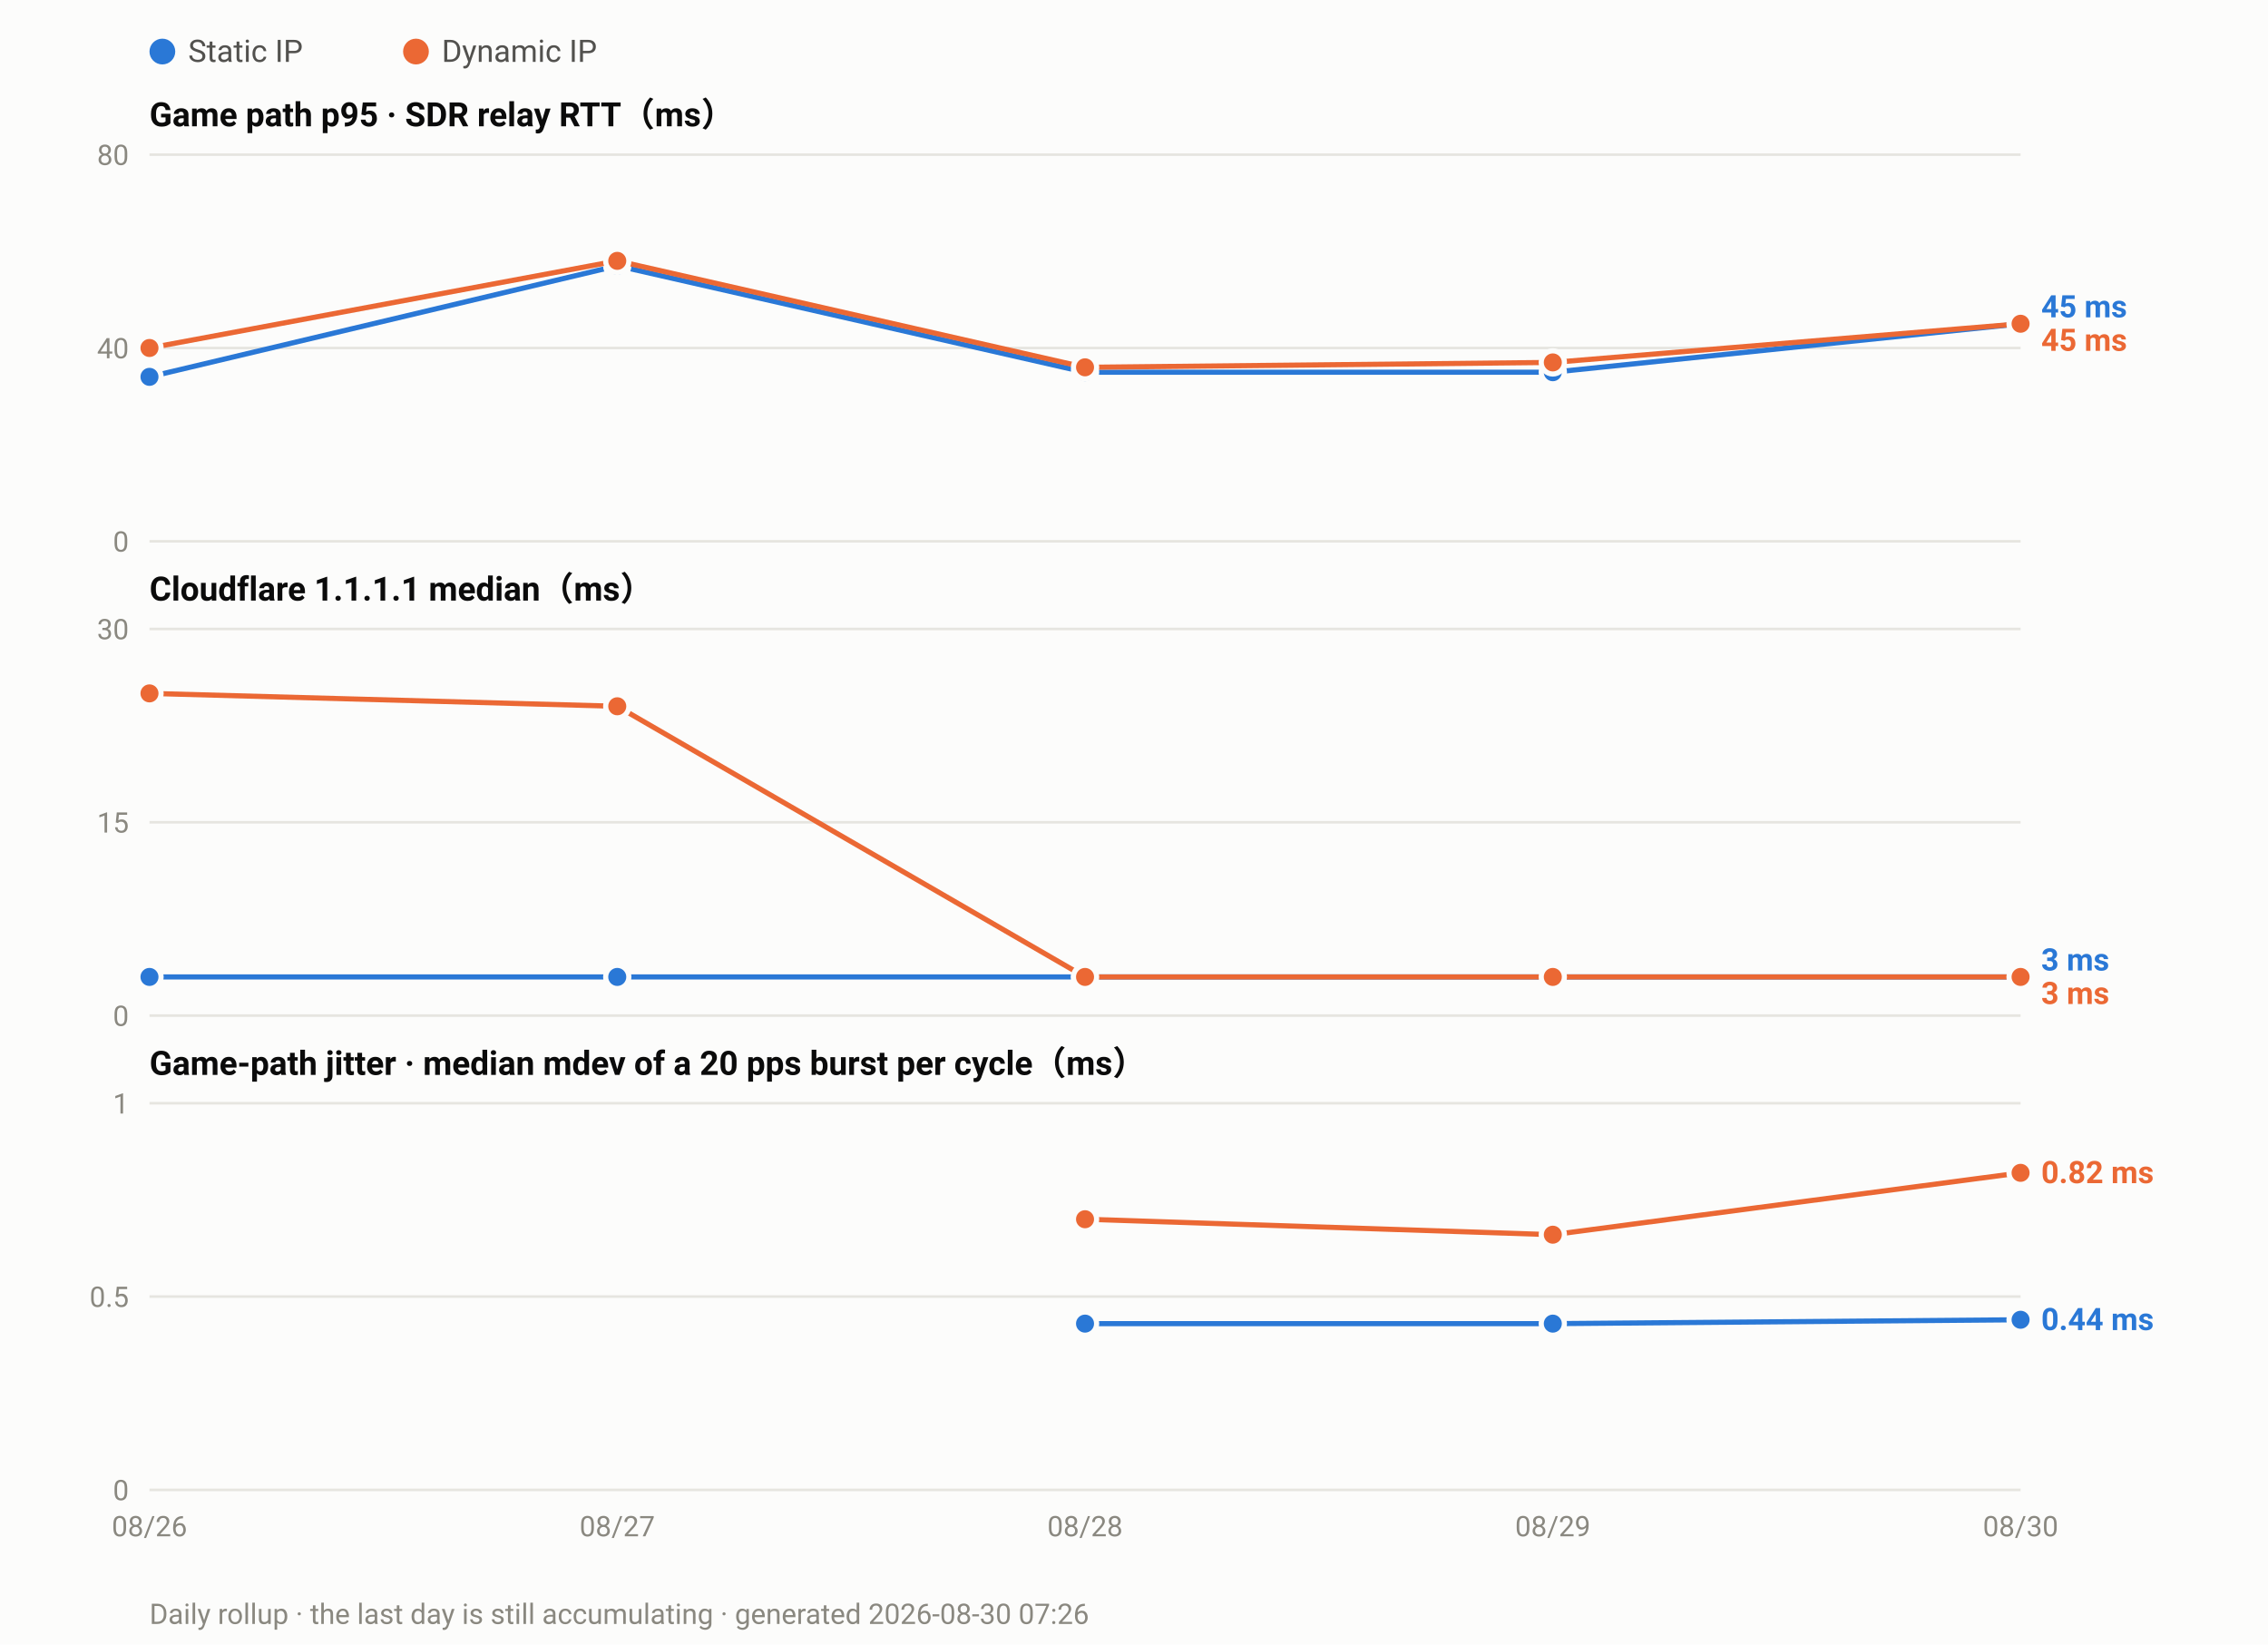
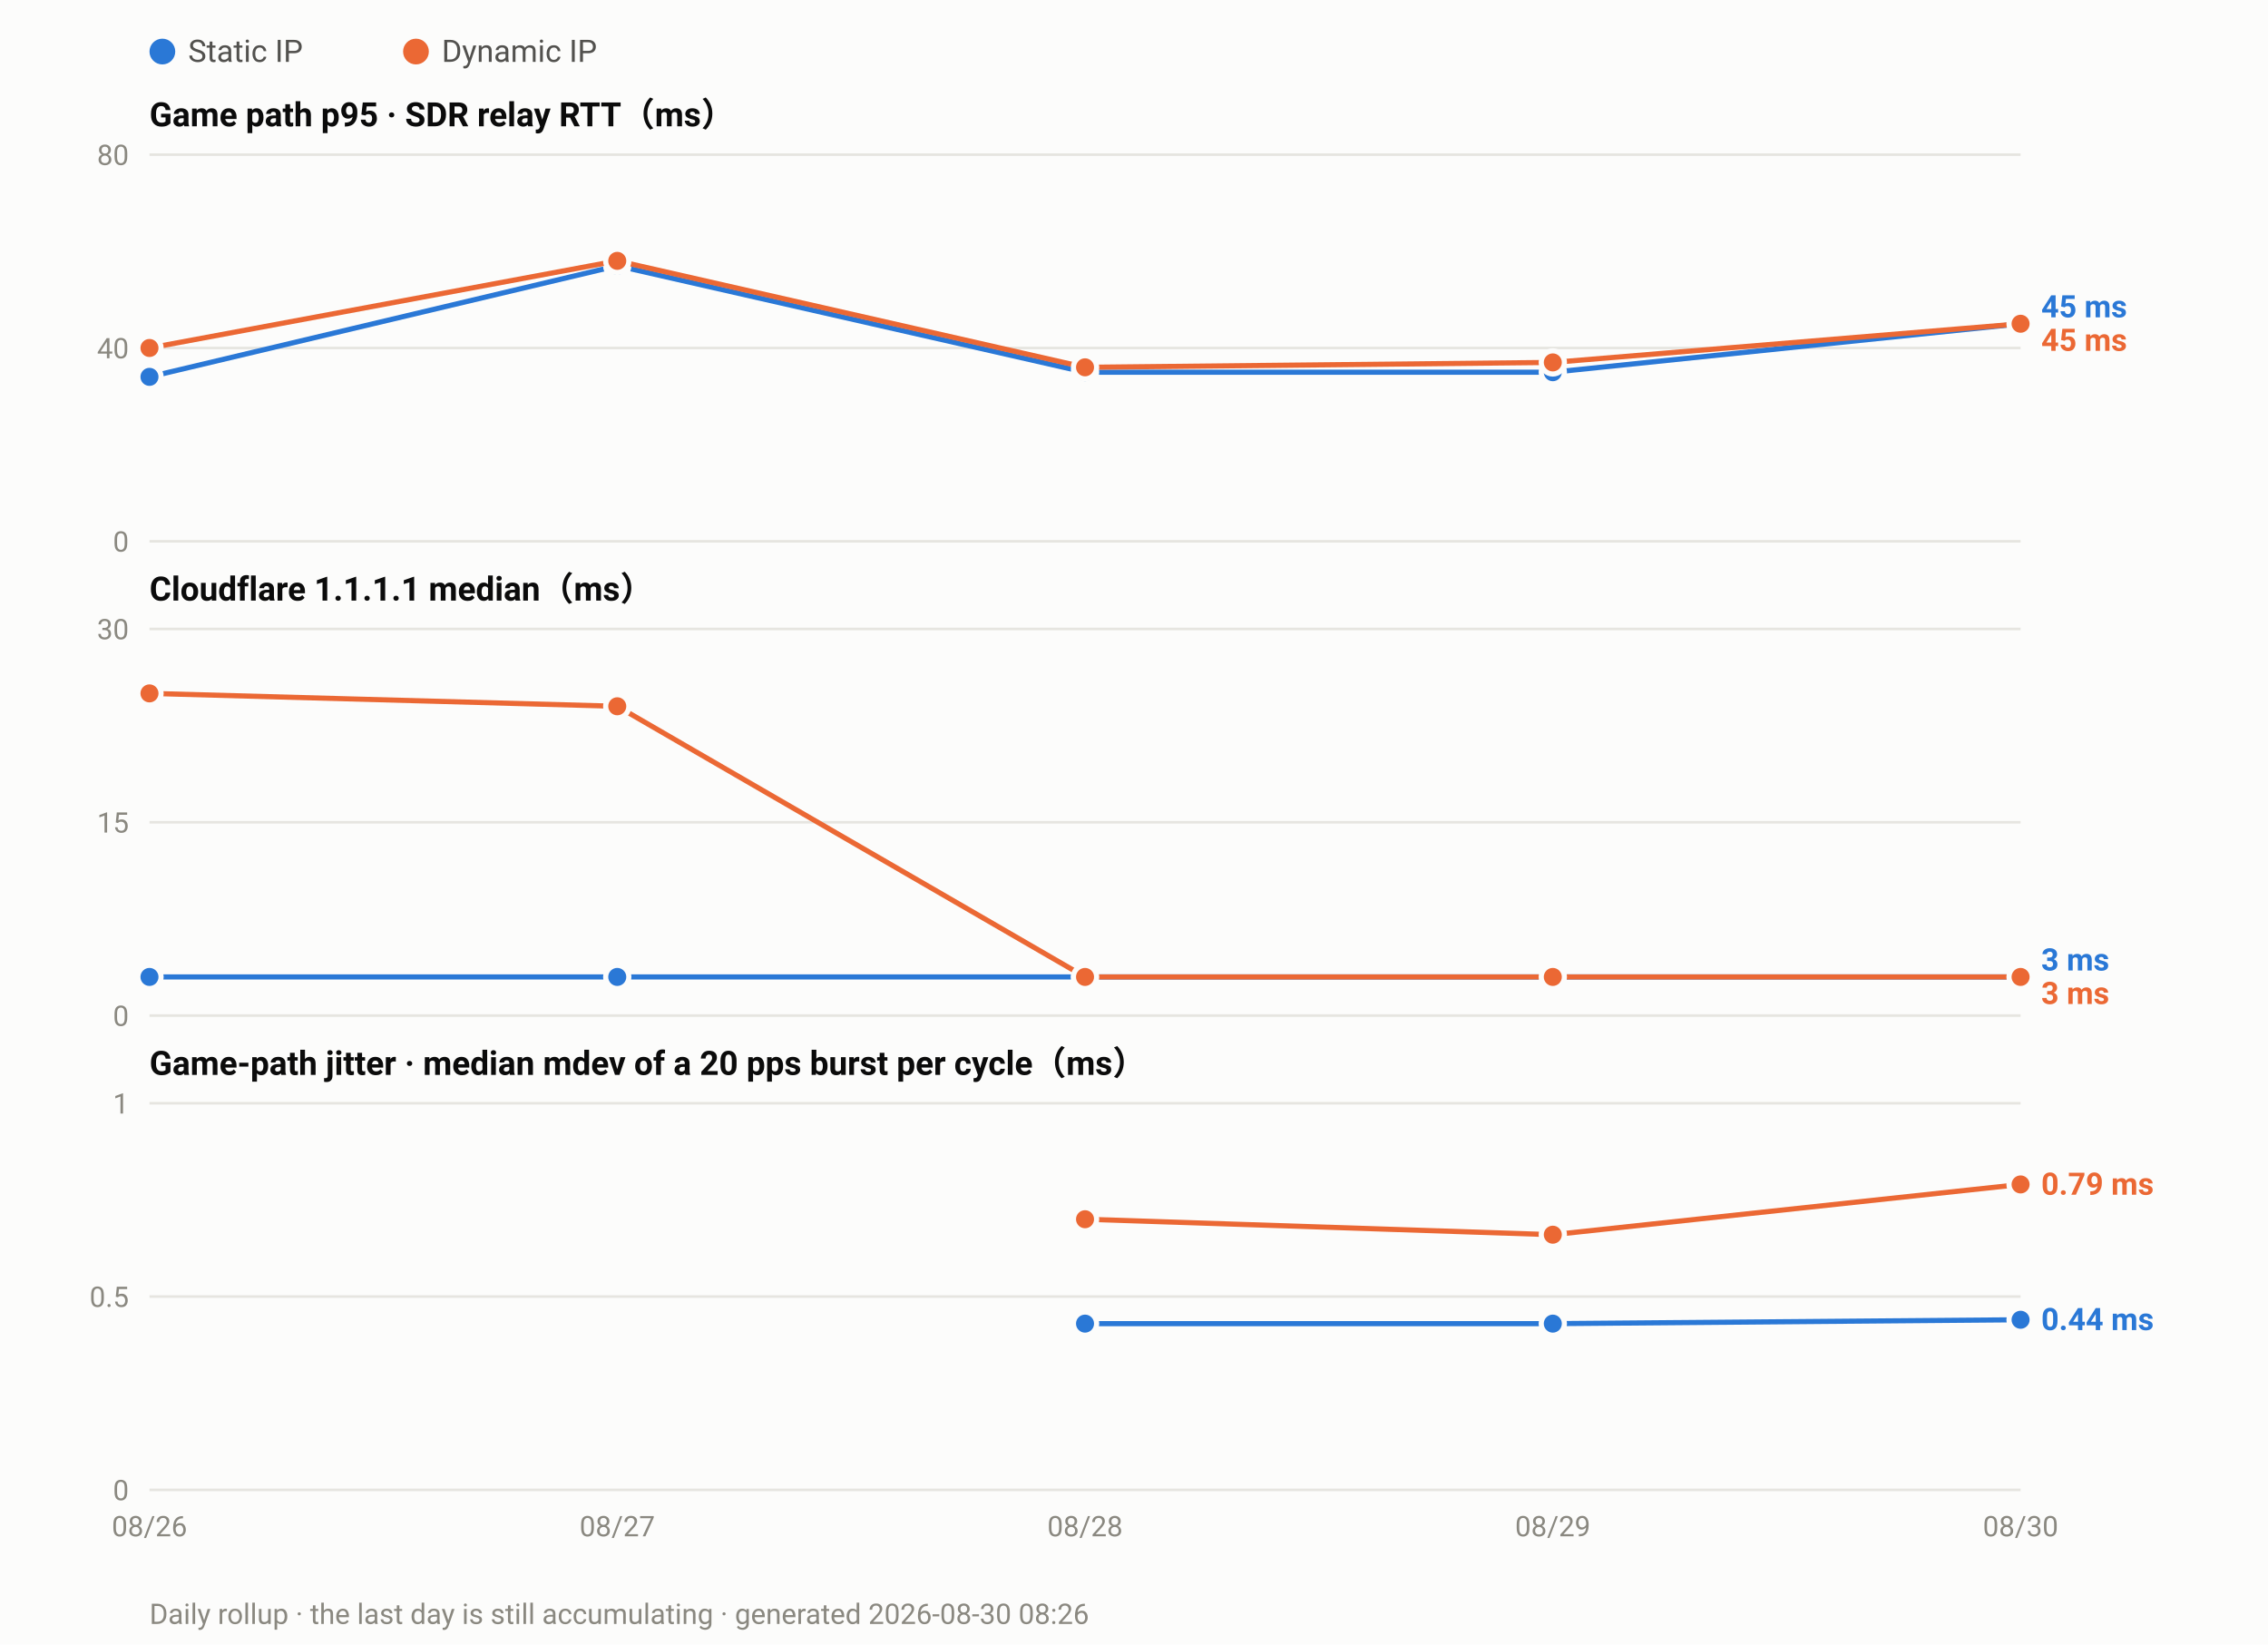
<svg xmlns="http://www.w3.org/2000/svg" width="880" height="638" viewBox="0 0 880 638" font-family="ui-sans-serif,-apple-system,Segoe UI,Roboto,Helvetica,Arial,sans-serif">
  <rect width="880" height="638" fill="#fcfcfb" />
  <circle cx="63.0" cy="20" r="5" fill="#2a78d6" />
  <text x="73.0" y="24" font-size="12" fill="#52514e">Static IP</text>
  <circle cx="161.4" cy="20" r="5" fill="#eb6834" />
  <text x="171.4" y="24" font-size="12" fill="#52514e">Dynamic IP</text>
  <text x="58" y="49.0" font-size="13" font-weight="600" fill="#0b0b0b">Game path p95 · SDR relay RTT（ms）</text>
  <line x1="58" y1="210.0" x2="784.0" y2="210.0" stroke="#e6e5e0" stroke-width="1" />
  <text x="50" y="214.0" font-size="11" text-anchor="end" fill="#8a8880">0</text>
  <line x1="58" y1="135.0" x2="784.0" y2="135.0" stroke="#e6e5e0" stroke-width="1" />
  <text x="50" y="139.0" font-size="11" text-anchor="end" fill="#8a8880">40</text>
  <line x1="58" y1="60.0" x2="784.0" y2="60.0" stroke="#e6e5e0" stroke-width="1" />
  <text x="50" y="64.0" font-size="11" text-anchor="end" fill="#8a8880">80</text>
  <polyline fill="none" stroke="#2a78d6" stroke-width="2" stroke-linejoin="round" points="58.0,146.2 239.5,103.1 421.0,144.4 602.5,144.4 784.0,125.6" />
  <circle cx="58.0" cy="146.2" r="4.5" fill="#2a78d6" stroke="#fcfcfb" stroke-width="2" />
  <circle cx="239.5" cy="103.1" r="4.5" fill="#2a78d6" stroke="#fcfcfb" stroke-width="2" />
  <circle cx="421.0" cy="144.4" r="4.5" fill="#2a78d6" stroke="#fcfcfb" stroke-width="2" />
  <circle cx="602.5" cy="144.4" r="4.5" fill="#2a78d6" stroke="#fcfcfb" stroke-width="2" />
  <circle cx="784.0" cy="125.6" r="4.5" fill="#2a78d6" stroke="#fcfcfb" stroke-width="2" />
  <polyline fill="none" stroke="#eb6834" stroke-width="2" stroke-linejoin="round" points="58.0,135.0 239.5,101.2 421.0,142.5 602.5,140.6 784.0,125.6" />
  <circle cx="58.0" cy="135.0" r="4.5" fill="#eb6834" stroke="#fcfcfb" stroke-width="2" />
  <circle cx="239.5" cy="101.2" r="4.5" fill="#eb6834" stroke="#fcfcfb" stroke-width="2" />
  <circle cx="421.0" cy="142.5" r="4.5" fill="#eb6834" stroke="#fcfcfb" stroke-width="2" />
  <circle cx="602.5" cy="140.6" r="4.5" fill="#eb6834" stroke="#fcfcfb" stroke-width="2" />
  <circle cx="784.0" cy="125.6" r="4.5" fill="#eb6834" stroke="#fcfcfb" stroke-width="2" />
  <text x="792.0" y="123.1" font-size="12" font-weight="600" fill="#2a78d6">45 ms</text>
  <text x="792.0" y="136.1" font-size="12" font-weight="600" fill="#eb6834">45 ms</text>
  <text x="58" y="233.0" font-size="13" font-weight="600" fill="#0b0b0b">Cloudflare 1.1.1.1 median（ms）</text>
  <line x1="58" y1="394.0" x2="784.0" y2="394.0" stroke="#e6e5e0" stroke-width="1" />
  <text x="50" y="398.0" font-size="11" text-anchor="end" fill="#8a8880">0</text>
  <line x1="58" y1="319.0" x2="784.0" y2="319.0" stroke="#e6e5e0" stroke-width="1" />
  <text x="50" y="323.0" font-size="11" text-anchor="end" fill="#8a8880">15</text>
  <line x1="58" y1="244.0" x2="784.0" y2="244.0" stroke="#e6e5e0" stroke-width="1" />
  <text x="50" y="248.0" font-size="11" text-anchor="end" fill="#8a8880">30</text>
  <polyline fill="none" stroke="#2a78d6" stroke-width="2" stroke-linejoin="round" points="58.0,379.0 239.5,379.0 421.0,379.0 602.5,379.0 784.0,379.0" />
  <circle cx="58.0" cy="379.0" r="4.5" fill="#2a78d6" stroke="#fcfcfb" stroke-width="2" />
  <circle cx="239.5" cy="379.0" r="4.5" fill="#2a78d6" stroke="#fcfcfb" stroke-width="2" />
  <circle cx="421.0" cy="379.0" r="4.5" fill="#2a78d6" stroke="#fcfcfb" stroke-width="2" />
  <circle cx="602.5" cy="379.0" r="4.5" fill="#2a78d6" stroke="#fcfcfb" stroke-width="2" />
  <circle cx="784.0" cy="379.0" r="4.5" fill="#2a78d6" stroke="#fcfcfb" stroke-width="2" />
  <polyline fill="none" stroke="#eb6834" stroke-width="2" stroke-linejoin="round" points="58.0,269.0 239.5,274.0 421.0,379.0 602.5,379.0 784.0,379.0" />
  <circle cx="58.0" cy="269.0" r="4.5" fill="#eb6834" stroke="#fcfcfb" stroke-width="2" />
  <circle cx="239.5" cy="274.0" r="4.5" fill="#eb6834" stroke="#fcfcfb" stroke-width="2" />
  <circle cx="421.0" cy="379.0" r="4.5" fill="#eb6834" stroke="#fcfcfb" stroke-width="2" />
  <circle cx="602.5" cy="379.0" r="4.5" fill="#eb6834" stroke="#fcfcfb" stroke-width="2" />
  <circle cx="784.0" cy="379.0" r="4.5" fill="#eb6834" stroke="#fcfcfb" stroke-width="2" />
  <text x="792.0" y="376.5" font-size="12" font-weight="600" fill="#2a78d6">3 ms</text>
  <text x="792.0" y="389.5" font-size="12" font-weight="600" fill="#eb6834">3 ms</text>
  <text x="58" y="417.0" font-size="13" font-weight="600" fill="#0b0b0b">Game-path jitter · median mdev of a 20 pps burst per cycle（ms）</text>
  <line x1="58" y1="578.0" x2="784.0" y2="578.0" stroke="#e6e5e0" stroke-width="1" />
  <text x="50" y="582.0" font-size="11" text-anchor="end" fill="#8a8880">0</text>
  <line x1="58" y1="503.0" x2="784.0" y2="503.0" stroke="#e6e5e0" stroke-width="1" />
  <text x="50" y="507.0" font-size="11" text-anchor="end" fill="#8a8880">0.5</text>
  <line x1="58" y1="428.0" x2="784.0" y2="428.0" stroke="#e6e5e0" stroke-width="1" />
  <text x="50" y="432.0" font-size="11" text-anchor="end" fill="#8a8880">1</text>
  <polyline fill="none" stroke="#2a78d6" stroke-width="2" stroke-linejoin="round" points="421.0,513.5 602.5,513.5 784.0,512.0" />
  <circle cx="421.0" cy="513.5" r="4.5" fill="#2a78d6" stroke="#fcfcfb" stroke-width="2" />
  <circle cx="602.5" cy="513.5" r="4.5" fill="#2a78d6" stroke="#fcfcfb" stroke-width="2" />
  <circle cx="784.0" cy="512.0" r="4.5" fill="#2a78d6" stroke="#fcfcfb" stroke-width="2" />
-   <polyline fill="none" stroke="#eb6834" stroke-width="2" stroke-linejoin="round" points="421.0,473.0 602.5,479.0 784.0,455.0" />
+   <polyline fill="none" stroke="#eb6834" stroke-width="2" stroke-linejoin="round" points="421.0,473.0 602.5,479.0 784.0,459.5" />
  <circle cx="421.0" cy="473.0" r="4.5" fill="#eb6834" stroke="#fcfcfb" stroke-width="2" />
  <circle cx="602.5" cy="479.0" r="4.5" fill="#eb6834" stroke="#fcfcfb" stroke-width="2" />
-   <circle cx="784.0" cy="455.0" r="4.5" fill="#eb6834" stroke="#fcfcfb" stroke-width="2" />
-   <text x="792.0" y="459.0" font-size="12" font-weight="600" fill="#eb6834">0.82 ms</text>
+   <circle cx="784.0" cy="459.5" r="4.5" fill="#eb6834" stroke="#fcfcfb" stroke-width="2" />
+   <text x="792.0" y="463.5" font-size="12" font-weight="600" fill="#eb6834">0.79 ms</text>
  <text x="792.0" y="516.0" font-size="12" font-weight="600" fill="#2a78d6">0.44 ms</text>
  <text x="58.0" y="596.0" font-size="11" text-anchor="middle" fill="#8a8880">08/26</text>
  <text x="239.5" y="596.0" font-size="11" text-anchor="middle" fill="#8a8880">08/27</text>
  <text x="421.0" y="596.0" font-size="11" text-anchor="middle" fill="#8a8880">08/28</text>
  <text x="602.5" y="596.0" font-size="11" text-anchor="middle" fill="#8a8880">08/29</text>
  <text x="784.0" y="596.0" font-size="11" text-anchor="middle" fill="#8a8880">08/30</text>
-   <text x="58" y="630" font-size="11" fill="#8a8880">Daily rollup · the last day is still accumulating · generated 2026-08-30 07:26</text>
+   <text x="58" y="630" font-size="11" fill="#8a8880">Daily rollup · the last day is still accumulating · generated 2026-08-30 08:26</text>
</svg>
